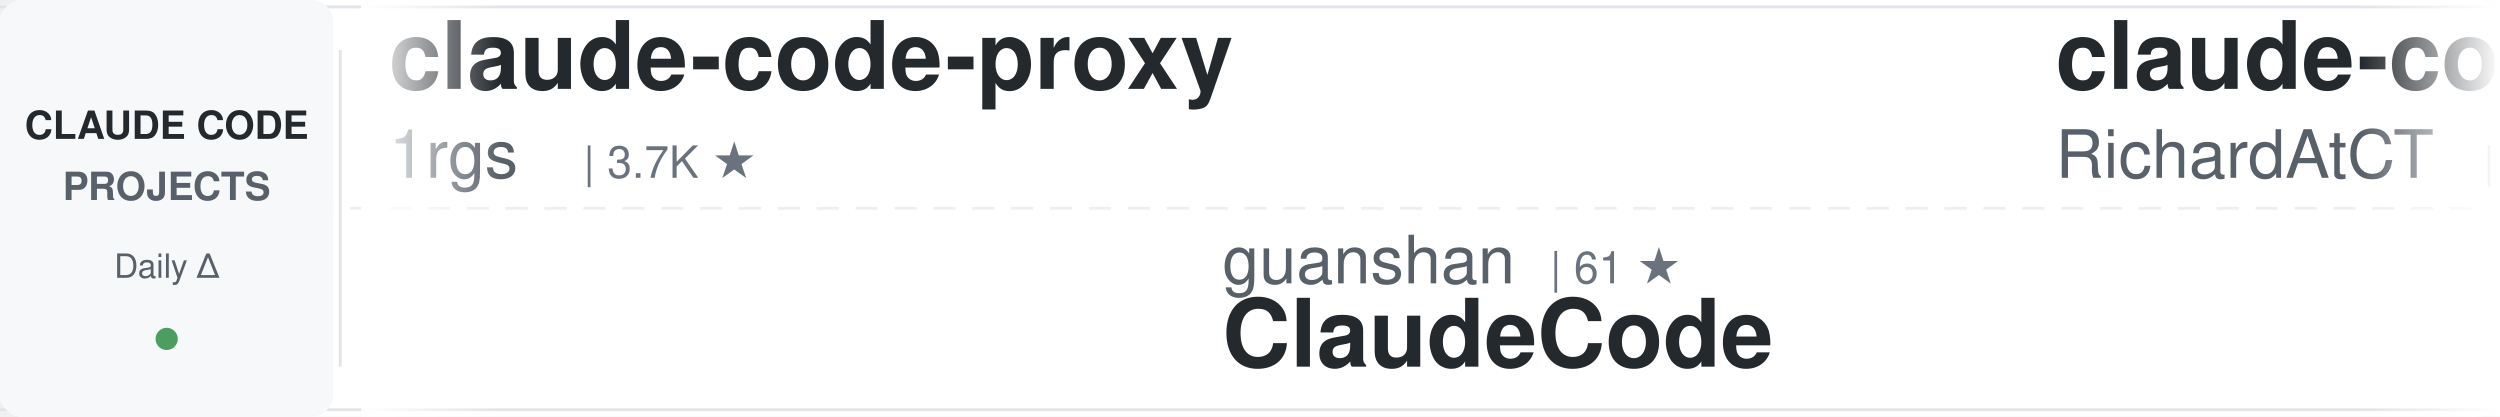
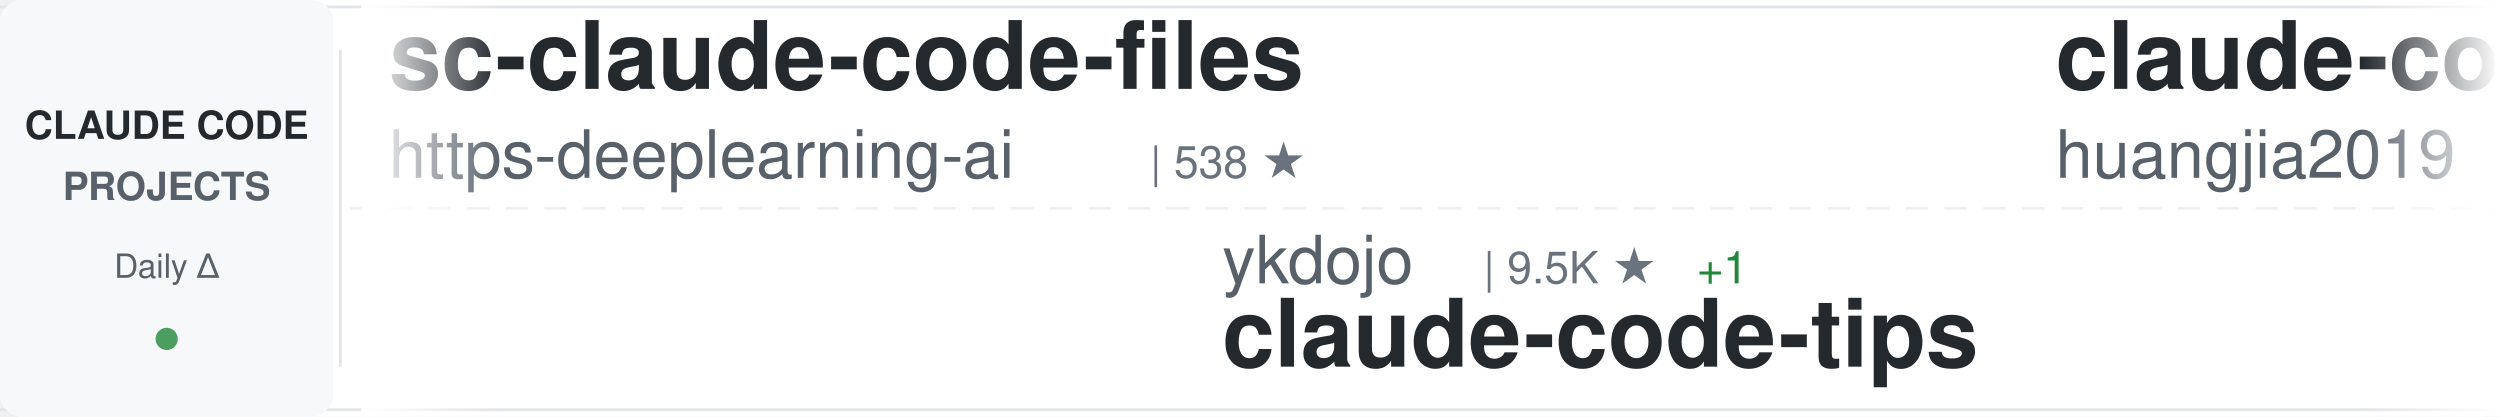
<svg xmlns="http://www.w3.org/2000/svg" width="900" height="150">
  <defs>
    <linearGradient id="awesomeLeftFade" x1="0%" y1="0%" x2="100%" y2="0%">
      <stop offset="0%" style="stop-color:#ffffff;stop-opacity:1" />
      <stop offset="100%" style="stop-color:#ffffff;stop-opacity:0" />
    </linearGradient>
    <linearGradient id="awesomeRightFade" x1="0%" y1="0%" x2="100%" y2="0%">
      <stop offset="0%" style="stop-color:#ffffff;stop-opacity:0" />
      <stop offset="100%" style="stop-color:#ffffff;stop-opacity:1" />
    </linearGradient>
  </defs>
  <rect width="900" height="150" fill="#ffffff" rx="8" />
  <rect x="0" y="2" width="900" height="1" fill="#e1e4e8" />
  <rect x="0" y="147" width="900" height="1" fill="#e1e4e8" />
  <line x1="0" y1="75" x2="900" y2="75" stroke="#e1e4e8" stroke-width="1" stroke-dasharray="8 6" opacity="0.6" />
  <rect x="0" y="0" width="120" height="150" fill="#f6f8fa" rx="8" />
  <text x="60" y="50" font-family="-apple-system, BlinkMacSystemFont, 'Segoe UI', Helvetica, Arial, sans-serif" font-size="14" font-weight="600" fill="#24292e" text-anchor="middle">CLAUDE CODE</text>
  <text x="60" y="72" font-family="-apple-system, BlinkMacSystemFont, 'Segoe UI', Helvetica, Arial, sans-serif" font-size="14" font-weight="600" fill="#586069" text-anchor="middle">PROJECTS</text>
  <text x="60" y="100" font-family="-apple-system, BlinkMacSystemFont, 'Segoe UI', Helvetica, Arial, sans-serif" font-size="12" font-weight="500" fill="#586069" text-anchor="middle">Daily Δ</text>
  <circle cx="60" cy="122" r="4" fill="#22863a" opacity="0.8" />
  <rect x="122" y="18" width="1" height="114" fill="#e1e4e8" />
  <clipPath id="awesomeTickerClip">
    <rect x="130" y="0" width="770" height="150" />
  </clipPath>
  <g clip-path="url(#awesomeTickerClip)">
    <g id="awesomeTickerItems">
      <animateTransform attributeName="transform" attributeType="XML" type="translate" from="0 0" to="-3000 0" dur="54s" repeatCount="indefinite" />
      <g transform="translate(0, 0)">
-         <text x="140" y="32" font-family="-apple-system, BlinkMacSystemFont, 'Segoe UI', Helvetica, Arial, sans-serif" font-size="34" font-weight="600" fill="#24292e">claude-code-proxy</text>
-         <text x="140" y="64" font-family="-apple-system, BlinkMacSystemFont, 'Segoe UI', Helvetica, Arial, sans-serif" font-size="24" font-weight="400" fill="#586069">1rgs</text>
-         <text x="210" y="64" font-family="-apple-system, BlinkMacSystemFont, 'Segoe UI', Helvetica, Arial, sans-serif" font-size="16" font-weight="500" fill="#6a737d">| 3.7K ★</text>
+         <text x="140" y="32" font-family="-apple-system, BlinkMacSystemFont, 'Segoe UI', Helvetica, Arial, sans-serif" font-size="34" font-weight="600" fill="#24292e">sc-claude-code-files</text>
+         <text x="140" y="64" font-family="-apple-system, BlinkMacSystemFont, 'Segoe UI', Helvetica, Arial, sans-serif" font-size="24" font-weight="400" fill="#586069">https-deeplearning-ai</text>
+         <text x="414" y="64" font-family="-apple-system, BlinkMacSystemFont, 'Segoe UI', Helvetica, Arial, sans-serif" font-size="16" font-weight="500" fill="#6a737d">| 538 ★</text>
      </g>
      <g transform="translate(300, 0)">
-         <text x="140" y="102" font-family="-apple-system, BlinkMacSystemFont, 'Segoe UI', Helvetica, Arial, sans-serif" font-size="24" font-weight="400" fill="#586069">guanshan</text>
-         <text x="258" y="102" font-family="-apple-system, BlinkMacSystemFont, 'Segoe UI', Helvetica, Arial, sans-serif" font-size="16" font-weight="500" fill="#6a737d">| 61 ★</text>
-         <text x="140" y="132" font-family="-apple-system, BlinkMacSystemFont, 'Segoe UI', Helvetica, Arial, sans-serif" font-size="34" font-weight="600" fill="#24292e">ClaudeCode</text>
+         <text x="140" y="102" font-family="-apple-system, BlinkMacSystemFont, 'Segoe UI', Helvetica, Arial, sans-serif" font-size="24" font-weight="400" fill="#586069">ykdojo</text>
+         <text x="234" y="102" font-family="-apple-system, BlinkMacSystemFont, 'Segoe UI', Helvetica, Arial, sans-serif" font-size="16" font-weight="500" fill="#6a737d">| 9.5K ★</text>
+         <text x="311" y="102" font-family="-apple-system, BlinkMacSystemFont, 'Segoe UI', Helvetica, Arial, sans-serif" font-size="16" font-weight="500" fill="#22863a"> +1</text>
+         <text x="140" y="132" font-family="-apple-system, BlinkMacSystemFont, 'Segoe UI', Helvetica, Arial, sans-serif" font-size="34" font-weight="600" fill="#24292e">claude-code-tips</text>
      </g>
      <g transform="translate(600, 0)">
-         <text x="140" y="32" font-family="-apple-system, BlinkMacSystemFont, 'Segoe UI', Helvetica, Arial, sans-serif" font-size="34" font-weight="600" fill="#24292e">claude-code-telegram</text>
-         <text x="140" y="64" font-family="-apple-system, BlinkMacSystemFont, 'Segoe UI', Helvetica, Arial, sans-serif" font-size="24" font-weight="400" fill="#586069">RichardAtCT</text>
-         <text x="294" y="64" font-family="-apple-system, BlinkMacSystemFont, 'Segoe UI', Helvetica, Arial, sans-serif" font-size="16" font-weight="500" fill="#6a737d">| 2.7K ★</text>
+         <text x="140" y="32" font-family="-apple-system, BlinkMacSystemFont, 'Segoe UI', Helvetica, Arial, sans-serif" font-size="34" font-weight="600" fill="#24292e">claude-code-engineering</text>
+         <text x="140" y="64" font-family="-apple-system, BlinkMacSystemFont, 'Segoe UI', Helvetica, Arial, sans-serif" font-size="24" font-weight="400" fill="#586069">huangjia2019</text>
+         <text x="306" y="64" font-family="-apple-system, BlinkMacSystemFont, 'Segoe UI', Helvetica, Arial, sans-serif" font-size="16" font-weight="500" fill="#6a737d">| 1.0K ★</text>
      </g>
      <g transform="translate(900, 0)">
-         <text x="140" y="102" font-family="-apple-system, BlinkMacSystemFont, 'Segoe UI', Helvetica, Arial, sans-serif" font-size="24" font-weight="400" fill="#586069">xu-xiang</text>
-         <text x="258" y="102" font-family="-apple-system, BlinkMacSystemFont, 'Segoe UI', Helvetica, Arial, sans-serif" font-size="16" font-weight="500" fill="#6a737d">| 1.8K ★</text>
-         <text x="335" y="102" font-family="-apple-system, BlinkMacSystemFont, 'Segoe UI', Helvetica, Arial, sans-serif" font-size="16" font-weight="500" fill="#22863a"> +1</text>
-         <text x="140" y="132" font-family="-apple-system, BlinkMacSystemFont, 'Segoe UI', Helvetica, Arial, sans-serif" font-size="34" font-weight="600" fill="#24292e">everything-claude-code-z...</text>
+         <text x="140" y="102" font-family="-apple-system, BlinkMacSystemFont, 'Segoe UI', Helvetica, Arial, sans-serif" font-size="24" font-weight="400" fill="#586069">RichardAtCT</text>
+         <text x="294" y="102" font-family="-apple-system, BlinkMacSystemFont, 'Segoe UI', Helvetica, Arial, sans-serif" font-size="16" font-weight="500" fill="#6a737d">| 2.7K ★</text>
+         <text x="140" y="132" font-family="-apple-system, BlinkMacSystemFont, 'Segoe UI', Helvetica, Arial, sans-serif" font-size="34" font-weight="600" fill="#24292e">claude-code-telegram</text>
      </g>
      <g transform="translate(1200, 0)">
-         <text x="140" y="32" font-family="-apple-system, BlinkMacSystemFont, 'Segoe UI', Helvetica, Arial, sans-serif" font-size="34" font-weight="600" fill="#24292e">oh-my-claudecode</text>
-         <text x="140" y="64" font-family="-apple-system, BlinkMacSystemFont, 'Segoe UI', Helvetica, Arial, sans-serif" font-size="24" font-weight="400" fill="#586069">Yeachan-Heo</text>
-         <text x="294" y="64" font-family="-apple-system, BlinkMacSystemFont, 'Segoe UI', Helvetica, Arial, sans-serif" font-size="16" font-weight="500" fill="#6a737d">| 38.3K ★</text>
-         <text x="380" y="64" font-family="-apple-system, BlinkMacSystemFont, 'Segoe UI', Helvetica, Arial, sans-serif" font-size="16" font-weight="500" fill="#22863a"> +1</text>
+         <text x="140" y="32" font-family="-apple-system, BlinkMacSystemFont, 'Segoe UI', Helvetica, Arial, sans-serif" font-size="34" font-weight="600" fill="#24292e">claude-code-local</text>
+         <text x="140" y="64" font-family="-apple-system, BlinkMacSystemFont, 'Segoe UI', Helvetica, Arial, sans-serif" font-size="24" font-weight="400" fill="#586069">nicedreamzapp</text>
+         <text x="318" y="64" font-family="-apple-system, BlinkMacSystemFont, 'Segoe UI', Helvetica, Arial, sans-serif" font-size="16" font-weight="500" fill="#6a737d">| 3.1K ★</text>
+         <text x="395" y="64" font-family="-apple-system, BlinkMacSystemFont, 'Segoe UI', Helvetica, Arial, sans-serif" font-size="16" font-weight="500" fill="#22863a"> +4</text>
      </g>
      <g transform="translate(1500, 0)">
-         <text x="140" y="102" font-family="-apple-system, BlinkMacSystemFont, 'Segoe UI', Helvetica, Arial, sans-serif" font-size="24" font-weight="400" fill="#586069">disler</text>
-         <text x="234" y="102" font-family="-apple-system, BlinkMacSystemFont, 'Segoe UI', Helvetica, Arial, sans-serif" font-size="16" font-weight="500" fill="#6a737d">| 1.6K ★</text>
-         <text x="311" y="102" font-family="-apple-system, BlinkMacSystemFont, 'Segoe UI', Helvetica, Arial, sans-serif" font-size="16" font-weight="500" fill="#22863a"> +1</text>
-         <text x="140" y="132" font-family="-apple-system, BlinkMacSystemFont, 'Segoe UI', Helvetica, Arial, sans-serif" font-size="34" font-weight="600" fill="#24292e">pi-vs-claude-code</text>
+         <text x="140" y="102" font-family="-apple-system, BlinkMacSystemFont, 'Segoe UI', Helvetica, Arial, sans-serif" font-size="24" font-weight="400" fill="#586069">KPR111</text>
+         <text x="234" y="102" font-family="-apple-system, BlinkMacSystemFont, 'Segoe UI', Helvetica, Arial, sans-serif" font-size="16" font-weight="500" fill="#6a737d">| 18 ★</text>
+         <text x="140" y="132" font-family="-apple-system, BlinkMacSystemFont, 'Segoe UI', Helvetica, Arial, sans-serif" font-size="34" font-weight="600" fill="#24292e">Claude-Code</text>
      </g>
      <g transform="translate(1800, 0)">
-         <text x="140" y="32" font-family="-apple-system, BlinkMacSystemFont, 'Segoe UI', Helvetica, Arial, sans-serif" font-size="34" font-weight="600" fill="#24292e">Claude-Code-Game-Studios</text>
-         <text x="140" y="64" font-family="-apple-system, BlinkMacSystemFont, 'Segoe UI', Helvetica, Arial, sans-serif" font-size="24" font-weight="400" fill="#586069">Donchitos</text>
-         <text x="270" y="64" font-family="-apple-system, BlinkMacSystemFont, 'Segoe UI', Helvetica, Arial, sans-serif" font-size="16" font-weight="500" fill="#6a737d">| 23.6K ★</text>
-         <text x="356" y="64" font-family="-apple-system, BlinkMacSystemFont, 'Segoe UI', Helvetica, Arial, sans-serif" font-size="16" font-weight="500" fill="#22863a"> +8</text>
+         <text x="140" y="32" font-family="-apple-system, BlinkMacSystemFont, 'Segoe UI', Helvetica, Arial, sans-serif" font-size="34" font-weight="600" fill="#24292e">claude-code-guide</text>
+         <text x="140" y="64" font-family="-apple-system, BlinkMacSystemFont, 'Segoe UI', Helvetica, Arial, sans-serif" font-size="24" font-weight="400" fill="#586069">Cranot</text>
+         <text x="234" y="64" font-family="-apple-system, BlinkMacSystemFont, 'Segoe UI', Helvetica, Arial, sans-serif" font-size="16" font-weight="500" fill="#6a737d">| 2.9K ★</text>
      </g>
      <g transform="translate(2100, 0)">
-         <text x="140" y="102" font-family="-apple-system, BlinkMacSystemFont, 'Segoe UI', Helvetica, Arial, sans-serif" font-size="24" font-weight="400" fill="#586069">VILA-Lab</text>
-         <text x="258" y="102" font-family="-apple-system, BlinkMacSystemFont, 'Segoe UI', Helvetica, Arial, sans-serif" font-size="16" font-weight="500" fill="#6a737d">| 2.0K ★</text>
-         <text x="140" y="132" font-family="-apple-system, BlinkMacSystemFont, 'Segoe UI', Helvetica, Arial, sans-serif" font-size="34" font-weight="600" fill="#24292e">Dive-into-Claude-Code</text>
+         <text x="140" y="102" font-family="-apple-system, BlinkMacSystemFont, 'Segoe UI', Helvetica, Arial, sans-serif" font-size="24" font-weight="400" fill="#586069">lintsinghua</text>
+         <text x="294" y="102" font-family="-apple-system, BlinkMacSystemFont, 'Segoe UI', Helvetica, Arial, sans-serif" font-size="16" font-weight="500" fill="#6a737d">| 4.1K ★</text>
+         <text x="371" y="102" font-family="-apple-system, BlinkMacSystemFont, 'Segoe UI', Helvetica, Arial, sans-serif" font-size="16" font-weight="500" fill="#22863a"> +1</text>
+         <text x="140" y="132" font-family="-apple-system, BlinkMacSystemFont, 'Segoe UI', Helvetica, Arial, sans-serif" font-size="34" font-weight="600" fill="#24292e">claude-code-book</text>
      </g>
      <g transform="translate(2400, 0)">
-         <text x="140" y="32" font-family="-apple-system, BlinkMacSystemFont, 'Segoe UI', Helvetica, Arial, sans-serif" font-size="34" font-weight="600" fill="#24292e">claude-code-settings</text>
-         <text x="140" y="64" font-family="-apple-system, BlinkMacSystemFont, 'Segoe UI', Helvetica, Arial, sans-serif" font-size="24" font-weight="400" fill="#586069">feiskyer</text>
-         <text x="258" y="64" font-family="-apple-system, BlinkMacSystemFont, 'Segoe UI', Helvetica, Arial, sans-serif" font-size="16" font-weight="500" fill="#6a737d">| 1.6K ★</text>
-         <text x="335" y="64" font-family="-apple-system, BlinkMacSystemFont, 'Segoe UI', Helvetica, Arial, sans-serif" font-size="16" font-weight="500" fill="#22863a"> +1</text>
+         <text x="140" y="32" font-family="-apple-system, BlinkMacSystemFont, 'Segoe UI', Helvetica, Arial, sans-serif" font-size="34" font-weight="600" fill="#24292e">claude-code-action</text>
+         <text x="140" y="64" font-family="-apple-system, BlinkMacSystemFont, 'Segoe UI', Helvetica, Arial, sans-serif" font-size="24" font-weight="400" fill="#586069">anthropics</text>
+         <text x="282" y="64" font-family="-apple-system, BlinkMacSystemFont, 'Segoe UI', Helvetica, Arial, sans-serif" font-size="16" font-weight="500" fill="#6a737d">| 8.5K ★</text>
      </g>
      <g transform="translate(2700, 0)">
-         <text x="140" y="102" font-family="-apple-system, BlinkMacSystemFont, 'Segoe UI', Helvetica, Arial, sans-serif" font-size="24" font-weight="400" fill="#586069">ChrisWiles</text>
-         <text x="282" y="102" font-family="-apple-system, BlinkMacSystemFont, 'Segoe UI', Helvetica, Arial, sans-serif" font-size="16" font-weight="500" fill="#6a737d">| 6.0K ★</text>
-         <text x="140" y="132" font-family="-apple-system, BlinkMacSystemFont, 'Segoe UI', Helvetica, Arial, sans-serif" font-size="34" font-weight="600" fill="#24292e">claude-code-showcase</text>
+         <text x="140" y="102" font-family="-apple-system, BlinkMacSystemFont, 'Segoe UI', Helvetica, Arial, sans-serif" font-size="24" font-weight="400" fill="#586069">ding113</text>
+         <text x="246" y="102" font-family="-apple-system, BlinkMacSystemFont, 'Segoe UI', Helvetica, Arial, sans-serif" font-size="16" font-weight="500" fill="#6a737d">| 3.3K ★</text>
+         <text x="140" y="132" font-family="-apple-system, BlinkMacSystemFont, 'Segoe UI', Helvetica, Arial, sans-serif" font-size="34" font-weight="600" fill="#24292e">claude-code-hub</text>
      </g>
      <g transform="translate(3000, 0)">
-         <text x="140" y="32" font-family="-apple-system, BlinkMacSystemFont, 'Segoe UI', Helvetica, Arial, sans-serif" font-size="34" font-weight="600" fill="#24292e">claude-code-proxy</text>
-         <text x="140" y="64" font-family="-apple-system, BlinkMacSystemFont, 'Segoe UI', Helvetica, Arial, sans-serif" font-size="24" font-weight="400" fill="#586069">1rgs</text>
-         <text x="210" y="64" font-family="-apple-system, BlinkMacSystemFont, 'Segoe UI', Helvetica, Arial, sans-serif" font-size="16" font-weight="500" fill="#6a737d">| 3.7K ★</text>
+         <text x="140" y="32" font-family="-apple-system, BlinkMacSystemFont, 'Segoe UI', Helvetica, Arial, sans-serif" font-size="34" font-weight="600" fill="#24292e">sc-claude-code-files</text>
+         <text x="140" y="64" font-family="-apple-system, BlinkMacSystemFont, 'Segoe UI', Helvetica, Arial, sans-serif" font-size="24" font-weight="400" fill="#586069">https-deeplearning-ai</text>
+         <text x="414" y="64" font-family="-apple-system, BlinkMacSystemFont, 'Segoe UI', Helvetica, Arial, sans-serif" font-size="16" font-weight="500" fill="#6a737d">| 538 ★</text>
      </g>
      <g transform="translate(3300, 0)">
-         <text x="140" y="102" font-family="-apple-system, BlinkMacSystemFont, 'Segoe UI', Helvetica, Arial, sans-serif" font-size="24" font-weight="400" fill="#586069">guanshan</text>
-         <text x="258" y="102" font-family="-apple-system, BlinkMacSystemFont, 'Segoe UI', Helvetica, Arial, sans-serif" font-size="16" font-weight="500" fill="#6a737d">| 61 ★</text>
-         <text x="140" y="132" font-family="-apple-system, BlinkMacSystemFont, 'Segoe UI', Helvetica, Arial, sans-serif" font-size="34" font-weight="600" fill="#24292e">ClaudeCode</text>
+         <text x="140" y="102" font-family="-apple-system, BlinkMacSystemFont, 'Segoe UI', Helvetica, Arial, sans-serif" font-size="24" font-weight="400" fill="#586069">ykdojo</text>
+         <text x="234" y="102" font-family="-apple-system, BlinkMacSystemFont, 'Segoe UI', Helvetica, Arial, sans-serif" font-size="16" font-weight="500" fill="#6a737d">| 9.5K ★</text>
+         <text x="311" y="102" font-family="-apple-system, BlinkMacSystemFont, 'Segoe UI', Helvetica, Arial, sans-serif" font-size="16" font-weight="500" fill="#22863a"> +1</text>
+         <text x="140" y="132" font-family="-apple-system, BlinkMacSystemFont, 'Segoe UI', Helvetica, Arial, sans-serif" font-size="34" font-weight="600" fill="#24292e">claude-code-tips</text>
      </g>
      <g transform="translate(3600, 0)">
-         <text x="140" y="32" font-family="-apple-system, BlinkMacSystemFont, 'Segoe UI', Helvetica, Arial, sans-serif" font-size="34" font-weight="600" fill="#24292e">claude-code-telegram</text>
-         <text x="140" y="64" font-family="-apple-system, BlinkMacSystemFont, 'Segoe UI', Helvetica, Arial, sans-serif" font-size="24" font-weight="400" fill="#586069">RichardAtCT</text>
-         <text x="294" y="64" font-family="-apple-system, BlinkMacSystemFont, 'Segoe UI', Helvetica, Arial, sans-serif" font-size="16" font-weight="500" fill="#6a737d">| 2.7K ★</text>
+         <text x="140" y="32" font-family="-apple-system, BlinkMacSystemFont, 'Segoe UI', Helvetica, Arial, sans-serif" font-size="34" font-weight="600" fill="#24292e">claude-code-engineering</text>
+         <text x="140" y="64" font-family="-apple-system, BlinkMacSystemFont, 'Segoe UI', Helvetica, Arial, sans-serif" font-size="24" font-weight="400" fill="#586069">huangjia2019</text>
+         <text x="306" y="64" font-family="-apple-system, BlinkMacSystemFont, 'Segoe UI', Helvetica, Arial, sans-serif" font-size="16" font-weight="500" fill="#6a737d">| 1.0K ★</text>
      </g>
      <g transform="translate(3900, 0)">
-         <text x="140" y="102" font-family="-apple-system, BlinkMacSystemFont, 'Segoe UI', Helvetica, Arial, sans-serif" font-size="24" font-weight="400" fill="#586069">xu-xiang</text>
-         <text x="258" y="102" font-family="-apple-system, BlinkMacSystemFont, 'Segoe UI', Helvetica, Arial, sans-serif" font-size="16" font-weight="500" fill="#6a737d">| 1.8K ★</text>
-         <text x="335" y="102" font-family="-apple-system, BlinkMacSystemFont, 'Segoe UI', Helvetica, Arial, sans-serif" font-size="16" font-weight="500" fill="#22863a"> +1</text>
-         <text x="140" y="132" font-family="-apple-system, BlinkMacSystemFont, 'Segoe UI', Helvetica, Arial, sans-serif" font-size="34" font-weight="600" fill="#24292e">everything-claude-code-z...</text>
+         <text x="140" y="102" font-family="-apple-system, BlinkMacSystemFont, 'Segoe UI', Helvetica, Arial, sans-serif" font-size="24" font-weight="400" fill="#586069">RichardAtCT</text>
+         <text x="294" y="102" font-family="-apple-system, BlinkMacSystemFont, 'Segoe UI', Helvetica, Arial, sans-serif" font-size="16" font-weight="500" fill="#6a737d">| 2.7K ★</text>
+         <text x="140" y="132" font-family="-apple-system, BlinkMacSystemFont, 'Segoe UI', Helvetica, Arial, sans-serif" font-size="34" font-weight="600" fill="#24292e">claude-code-telegram</text>
      </g>
    </g>
  </g>
  <rect x="130" y="0" width="50" height="150" fill="url(#awesomeLeftFade)" />
  <rect x="850" y="0" width="50" height="150" fill="url(#awesomeRightFade)" />
</svg>
